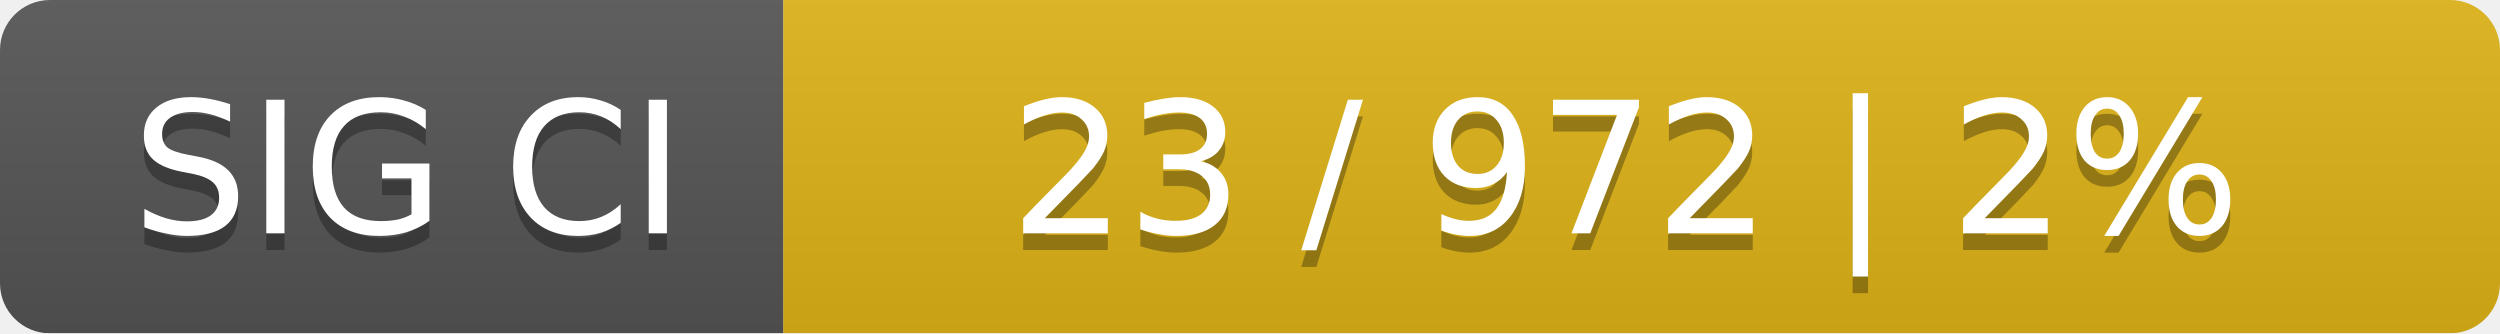
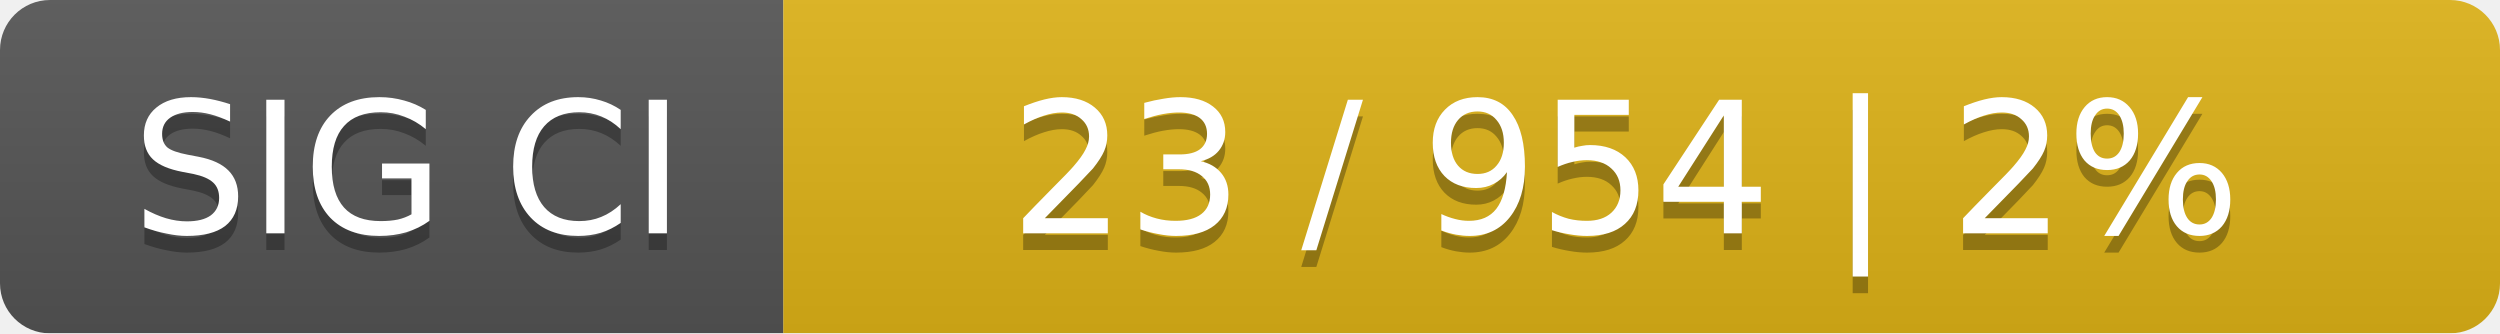
<svg xmlns="http://www.w3.org/2000/svg" width="150" height="20">
  <linearGradient id="smooth" x2="0" y2="100%">
    <stop offset="0" stop-color="#bbb" stop-opacity=".1" />
    <stop offset="1" stop-opacity=".1" />
  </linearGradient>
  <mask id="round">
    <rect width="150" height="20" rx="3" fill="#fff" />
  </mask>
  <g mask="url(#round)">
    <rect width="47" height="20" fill="#555" />
    <rect x="47" width="103" height="20" fill="#dfb317" />
    <rect width="150" height="20" fill="url(#smooth)" />
  </g>
  <g fill="#fff" text-anchor="middle" font-family="DejaVu Sans,Verdana,Geneva,sans-serif" font-size="11">
    <text x="24.5" y="15" fill="#010101" fill-opacity=".3">SIG CI</text>
    <text x="24.5" y="14">SIG CI</text>
-     <text x="97.5" y="15" fill="#010101" fill-opacity=".3">23 / 972    |    2%</text>
-     <text x="97.5" y="14">23 / 972    |    2%</text>
+     <text x="97.5" y="15" fill="#010101" fill-opacity=".3">23 / 954    |    2%</text>
+     <text x="97.5" y="14">23 / 954    |    2%</text>
  </g>
</svg>
